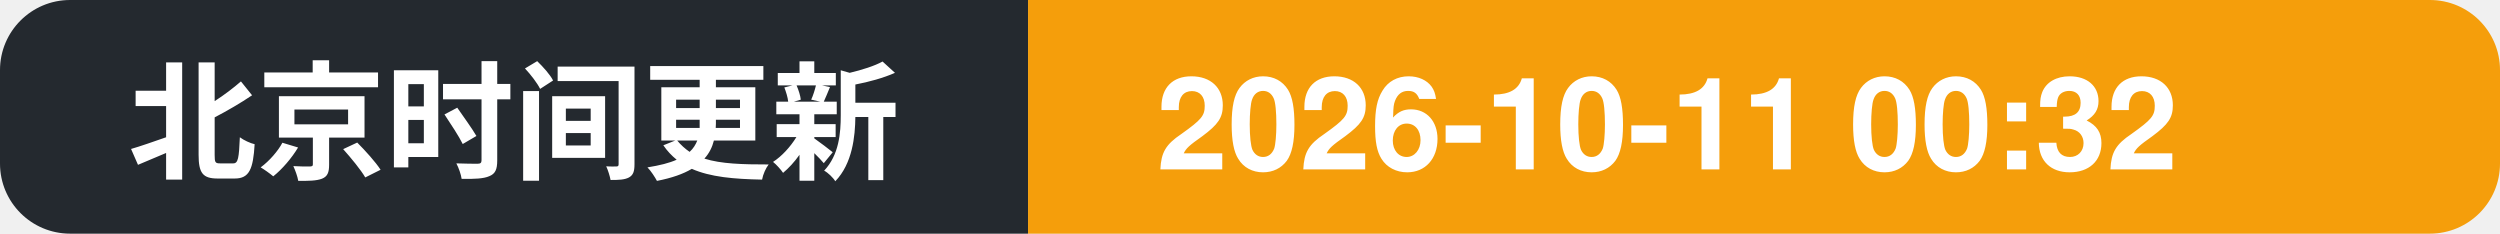
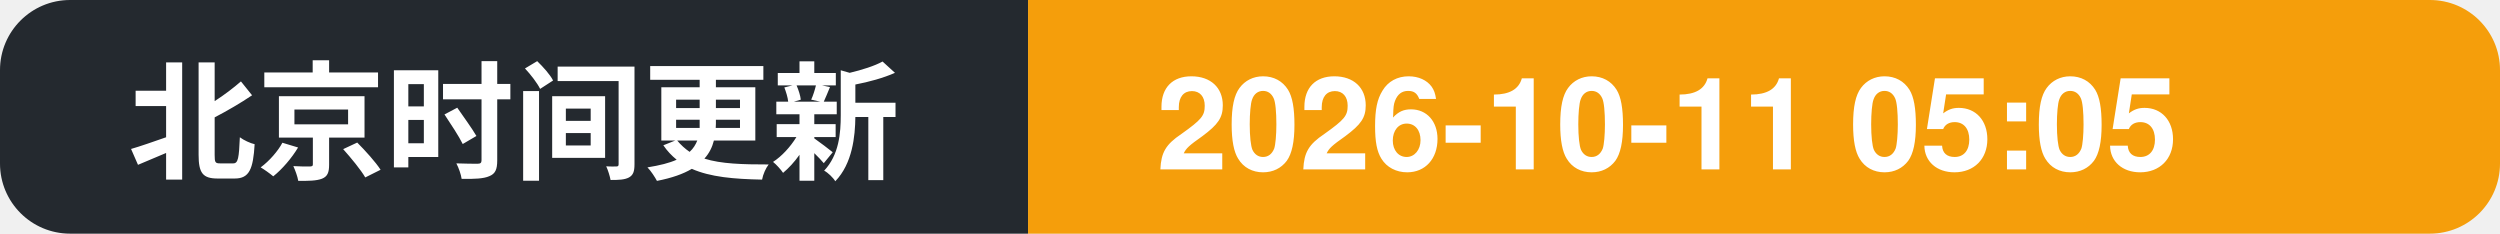
- <svg xmlns="http://www.w3.org/2000/svg" width="214" height="20" role="img" aria-label="北京时间更新: 2026-10-11 00:32">
+ <svg xmlns="http://www.w3.org/2000/svg" width="214" height="20" role="img" aria-label="北京时间更新: 2026-10-11 05:05">
  <clipPath id="c">
    <rect width="214" height="20" rx="6" />
  </clipPath>
  <g clip-path="url(#c)">
    <rect width="88" height="20" fill="#24292f" />
    <rect x="88" width="126" height="20" fill="#f59e0b" />
    <text x="11" y="14.5" font-family="Segoe UI, PingFang SC, Hiragino Sans GB, Microsoft YaHei, Helvetica, Arial, sans-serif" font-size="11" font-weight="600" fill="#ffffff">北京时间更新</text>
-     <text x="99" y="14.5" font-family="Segoe UI, PingFang SC, Hiragino Sans GB, Microsoft YaHei, Helvetica, Arial, sans-serif" font-size="11" font-weight="700" fill="#ffffff">2026-10-11 00:32</text>
+     <text x="99" y="14.5" font-family="Segoe UI, PingFang SC, Hiragino Sans GB, Microsoft YaHei, Helvetica, Arial, sans-serif" font-size="11" font-weight="700" fill="#ffffff">2026-10-11 05:05</text>
  </g>
</svg>
